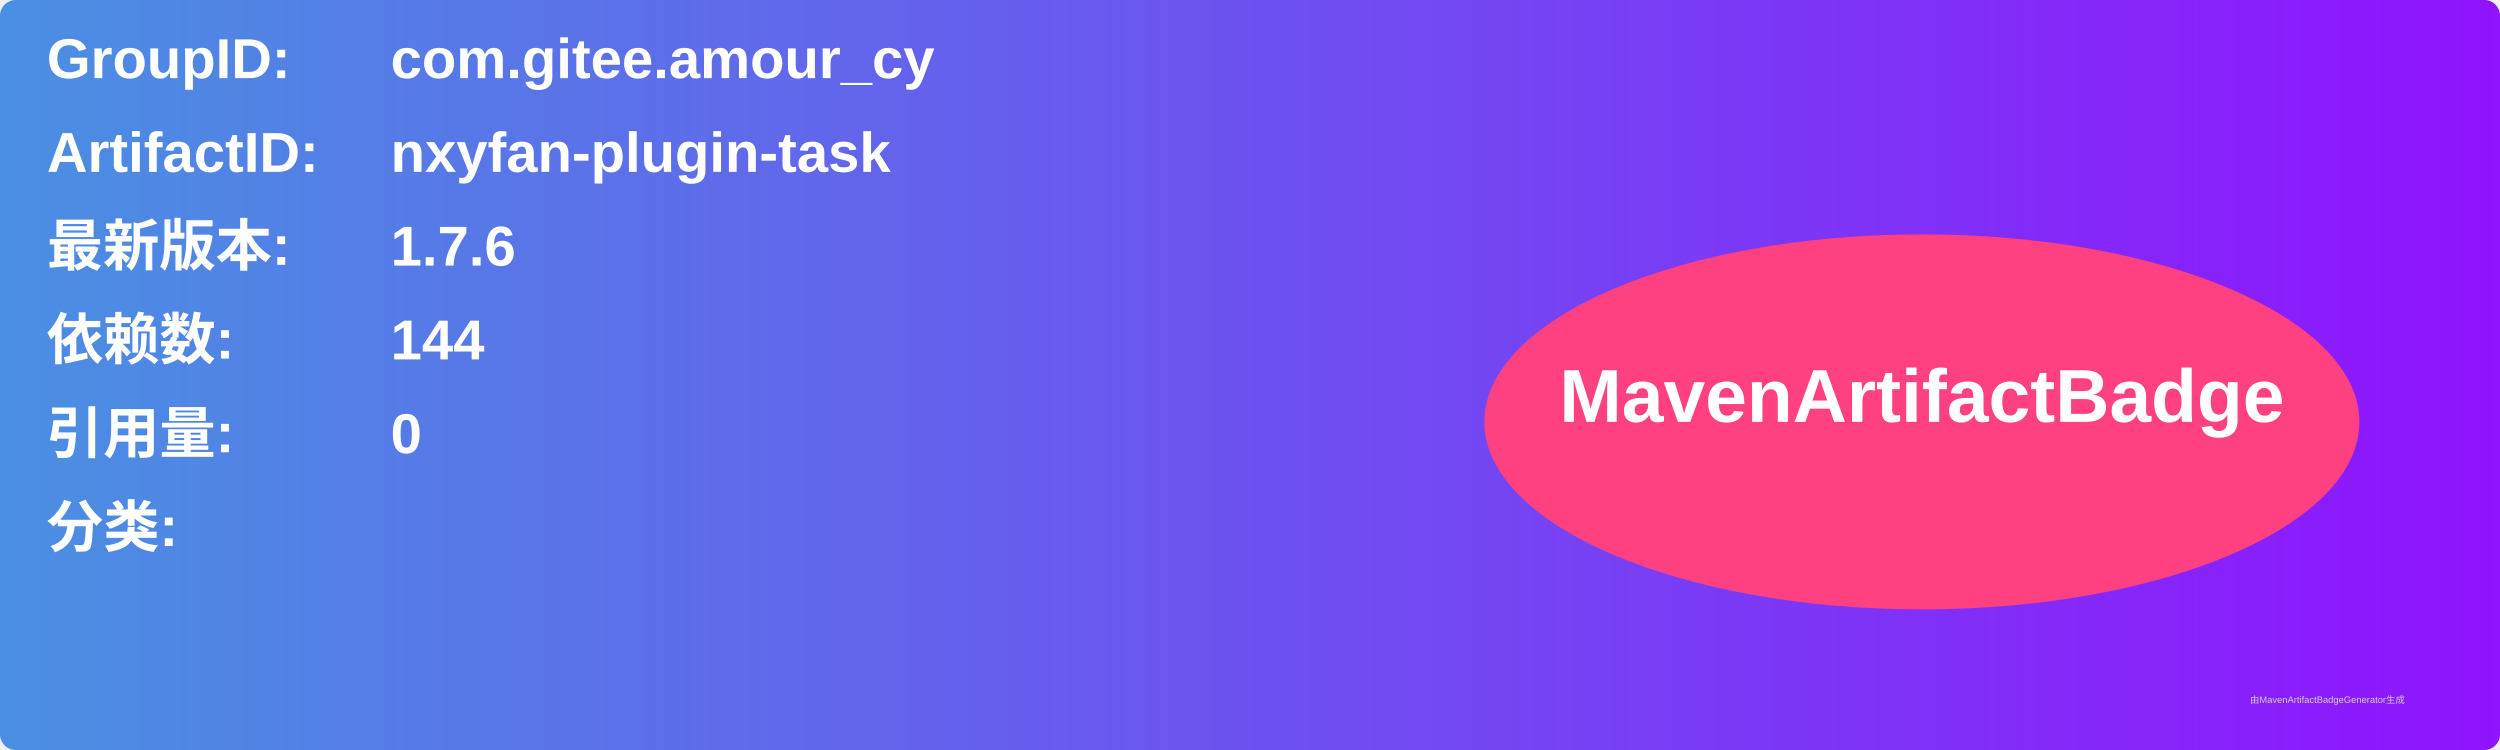
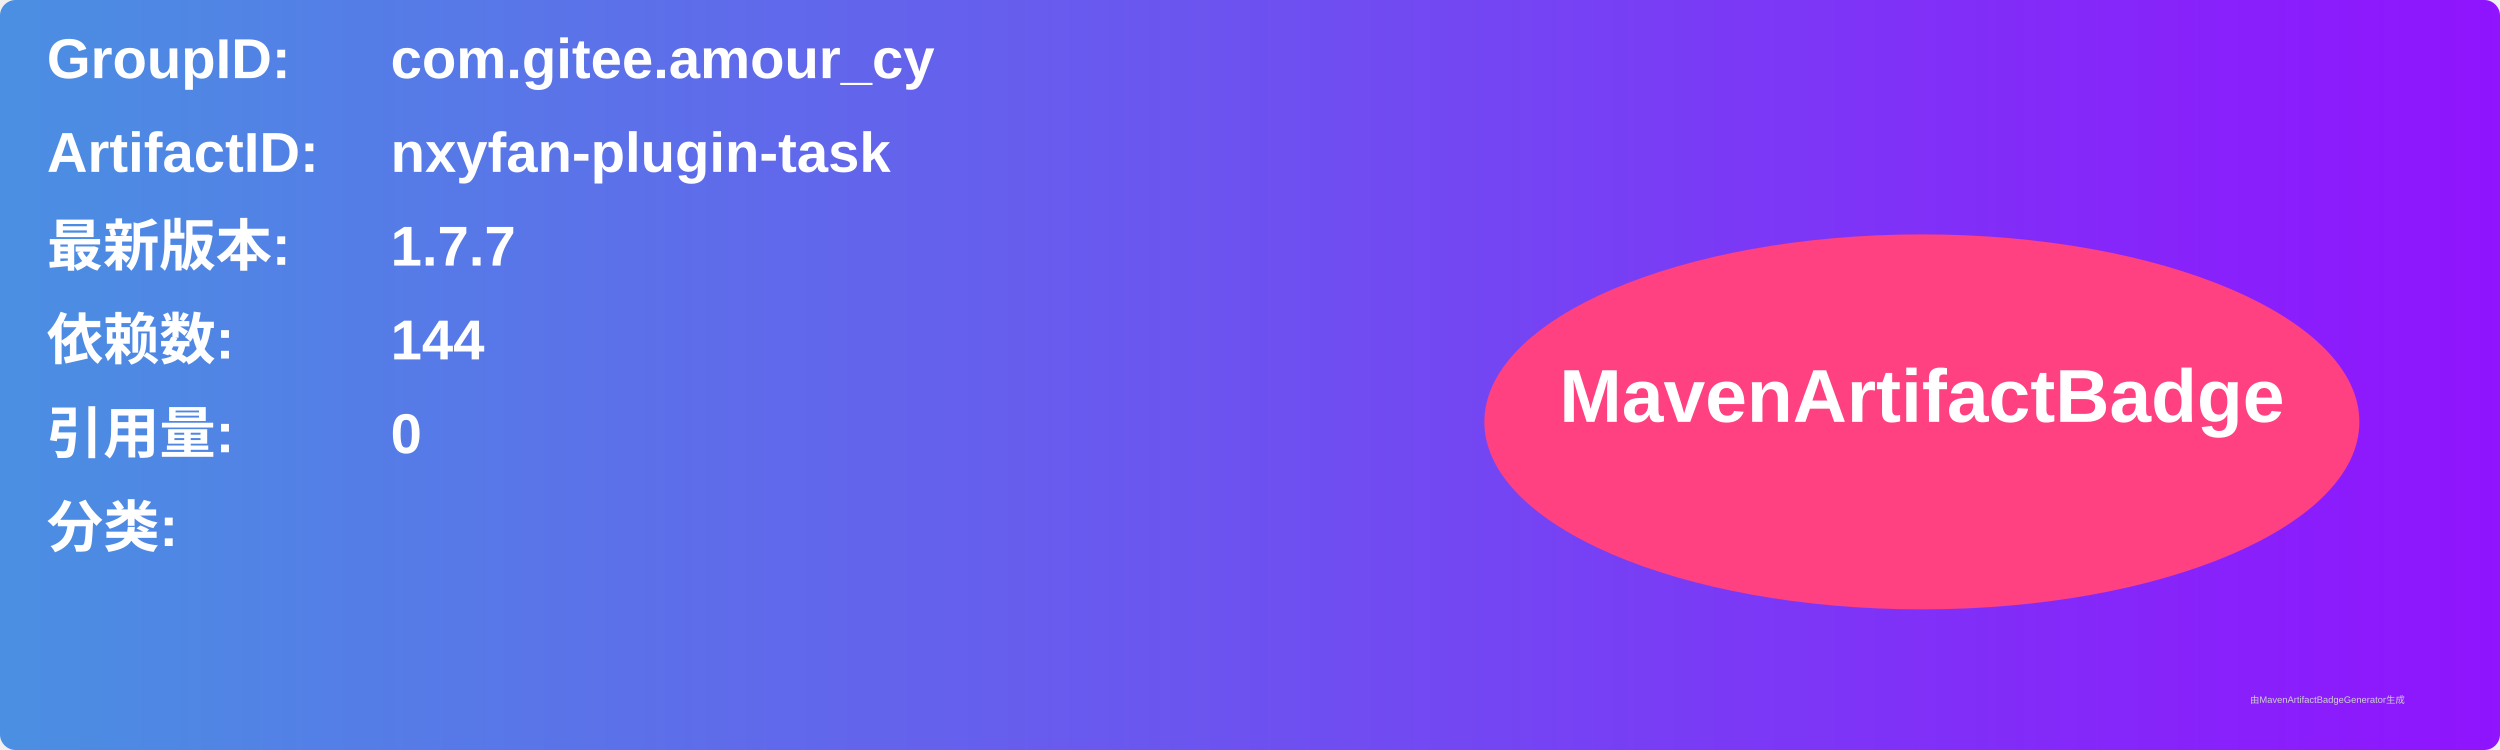
<svg xmlns="http://www.w3.org/2000/svg" width="800" height="240" viewBox="0 0 800 240">
  <linearGradient id="grad" x1="0%" y1="0%" x2="100%" y2="0%">
    <stop offset="0%" stop-color="#4a90e2" />
    <stop offset="100%" stop-color="#9013fe" />
  </linearGradient>
  <rect width="100%" height="100%" rx="5" ry="5" fill="url(#grad)" />
  <g transform="translate(15, 15)">
    <text x="0" y="10" font-family="Arial" font-size="18" fill="white" font-weight="bold" width="260">GroupID:</text>
    <text x="110" y="10" font-family="Arial" font-size="18" fill="white" font-weight="bold" width="460">com.gitee.amour_cy</text>
    <text x="0" y="40" font-family="Arial" font-size="18" fill="white" font-weight="bold" width="260">ArtifactID:</text>
    <text x="110" y="40" font-family="Arial" font-size="18" fill="white" font-weight="bold" width="460">nxyfan-plugin-task</text>
    <text x="0" y="70" font-family="Arial" font-size="18" fill="white" font-weight="bold">最新版本:</text>
    <text x="110" y="70" font-family="Arial" font-size="18" fill="white" font-weight="bold">
-       <tspan font-weight="bold">1.7.6</tspan>
+       <tspan font-weight="bold">1.7.7</tspan>
    </text>
    <text x="0" y="100" font-family="Arial" font-size="18" fill="white" font-weight="bold">依赖数: </text>
    <text x="110" y="100" font-family="Arial" font-size="18" fill="white">
      <tspan font-weight="bold">144</tspan>
    </text>
    <text x="0" y="130" font-family="Arial" font-size="18" fill="white" font-weight="bold">引用量: </text>
    <text x="110" y="130" font-family="Arial" font-size="18" fill="white">
      <tspan font-weight="bold">0</tspan>
    </text>
    <text x="0" y="160" font-family="Arial" font-size="18" fill="white" font-weight="bold">分类:</text>
    <text x="10" y="190" font-family="Arial" font-size="10" fill="white">
      <tspan font-weight="bold" />
    </text>
    <ellipse cx="600" cy="120" rx="140" ry="60" fill="#ff4081" />
    <text x="600" y="120" text-anchor="middle" font-family="Arial" font-size="24" fill="white" font-weight="bold">MavenArtifactBadge</text>
  </g>
  <text x="720" y="225" font-family="Arial" font-size="3" fill="#d0d0d0">由MavenArtifactBadgeGenerator生成</text>
</svg>
